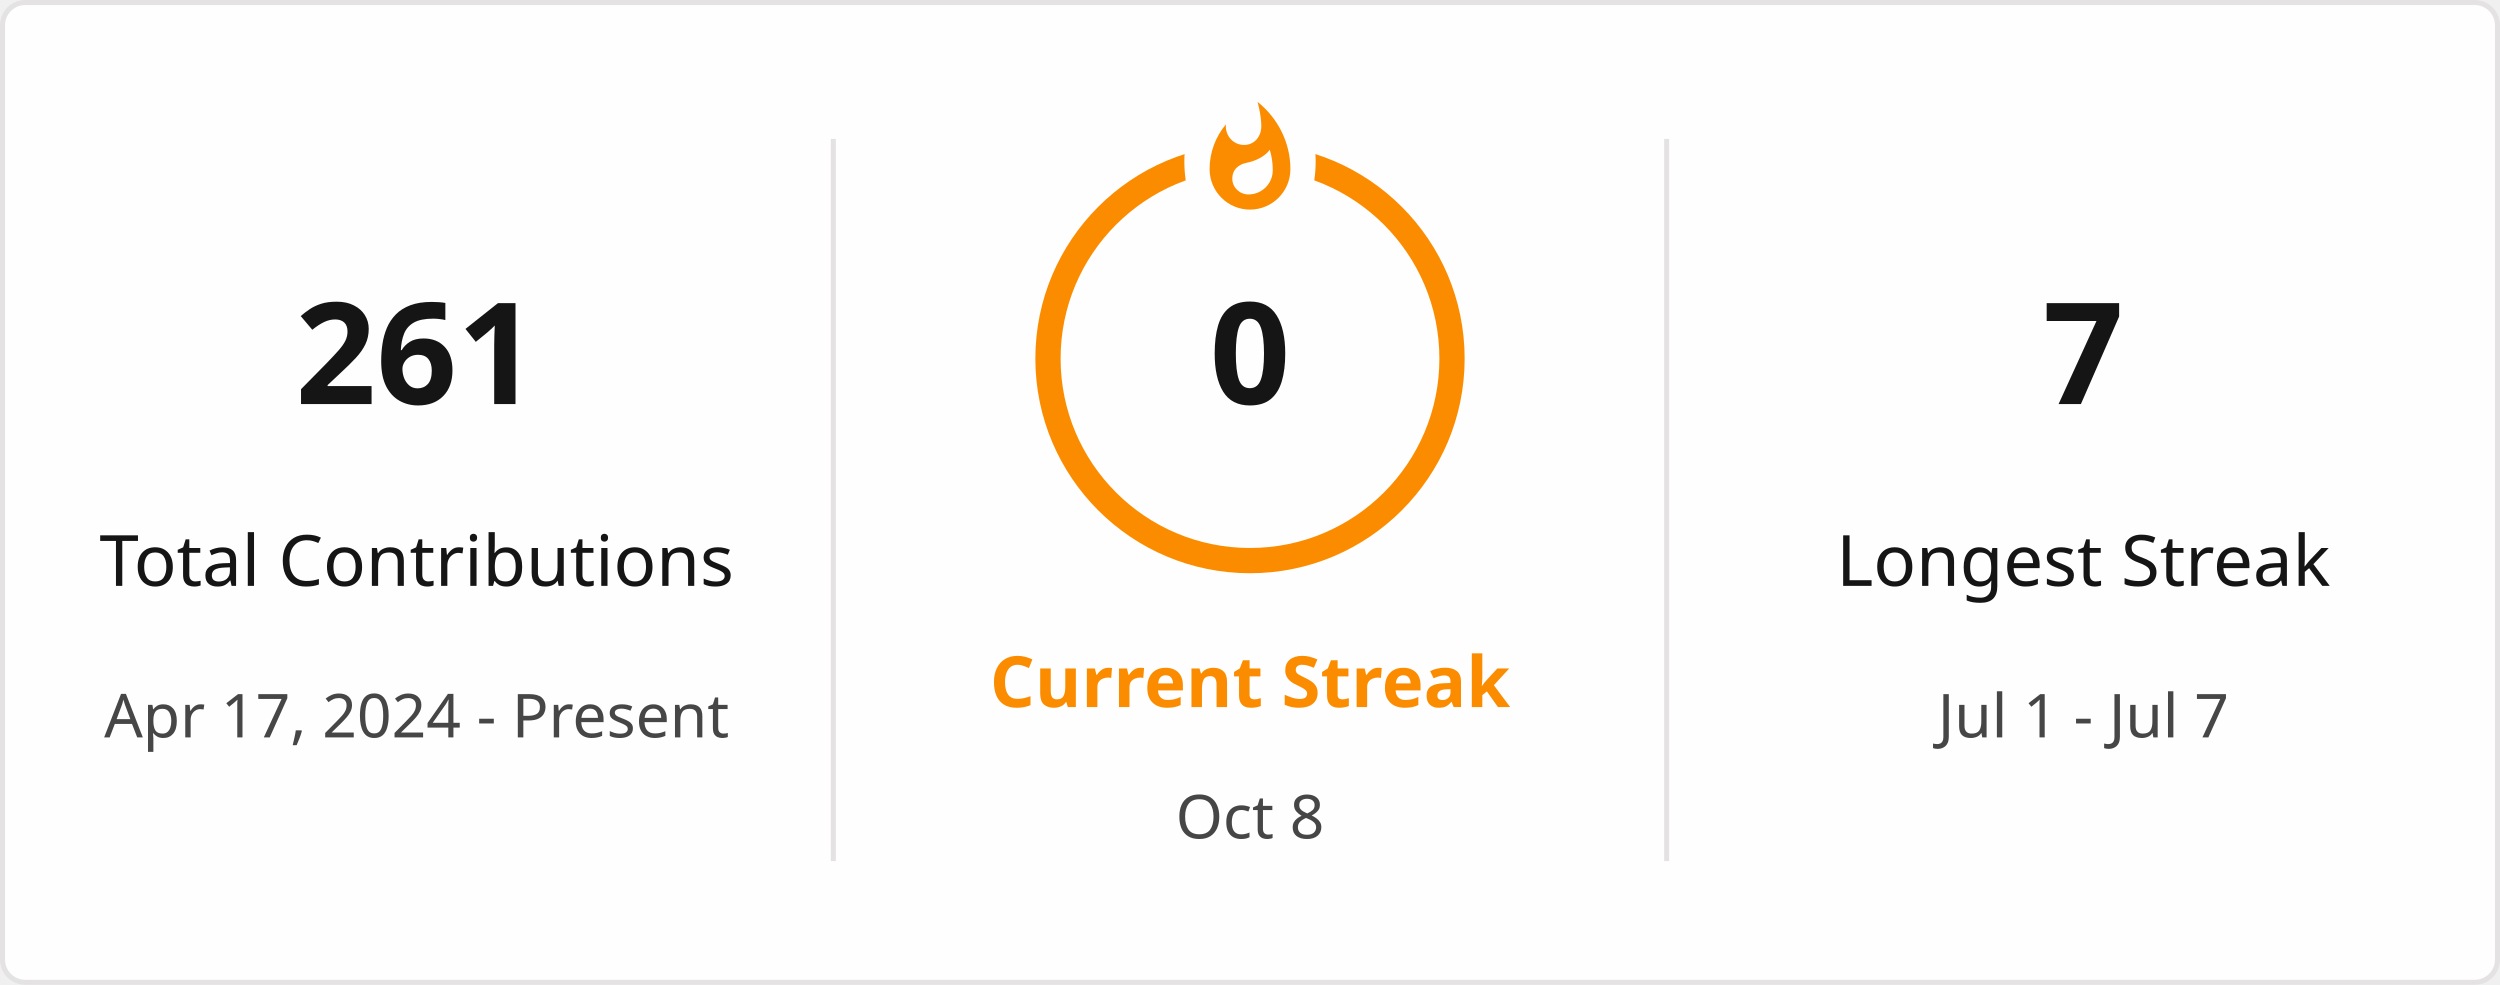
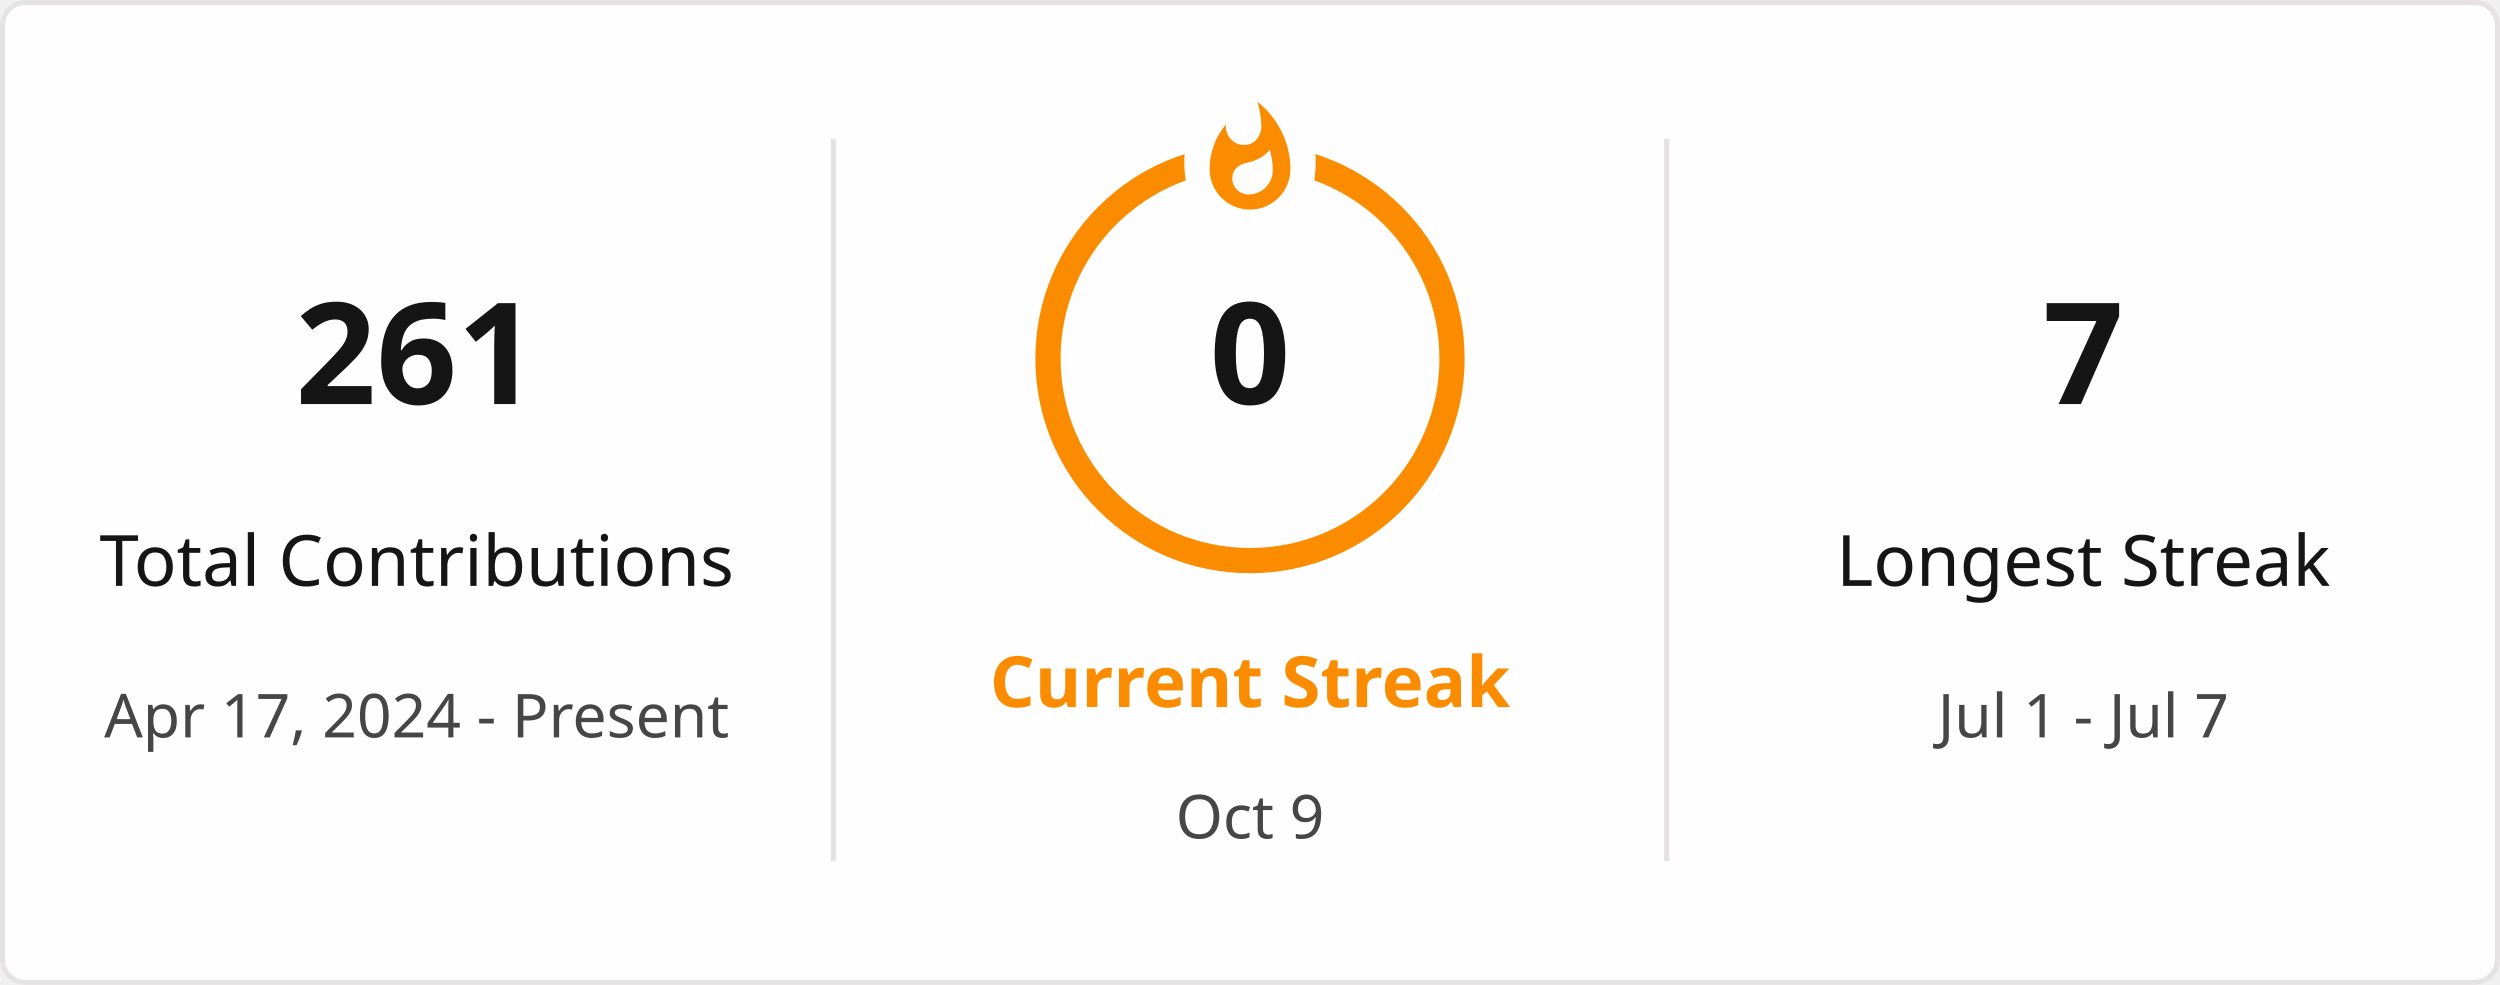
<svg xmlns="http://www.w3.org/2000/svg" style="isolation: isolate" viewBox="0 0 495 195" width="495px" height="195px" direction="ltr">
  <defs>
    <clipPath id="outer_rectangle">
      <rect width="495" height="195" rx="4.5" />
    </clipPath>
    <mask id="mask_out_ring_behind_fire">
      <rect width="495" height="195" fill="white" />
      <ellipse id="mask-ellipse" cx="247.5" cy="32" rx="13" ry="18" fill="black" />
    </mask>
  </defs>
  <g clip-path="url(#outer_rectangle)">
    <g style="isolation: isolate">
      <rect stroke="#E4E2E2" fill="#FFFEFE" rx="4.5" x="0.5" y="0.5" width="494" height="194" />
    </g>
    <g style="isolation: isolate">
      <line x1="165" y1="28" x2="165" y2="170" vector-effect="non-scaling-stroke" stroke-width="1" stroke="#E4E2E2" stroke-linejoin="miter" stroke-linecap="square" stroke-miterlimit="3" />
      <line x1="330" y1="28" x2="330" y2="170" vector-effect="non-scaling-stroke" stroke-width="1" stroke="#E4E2E2" stroke-linejoin="miter" stroke-linecap="square" stroke-miterlimit="3" />
    </g>
    <g style="isolation: isolate">
      <g transform="translate(82.5, 48)">
        <text x="0" y="32" stroke-width="0" text-anchor="middle" fill="#151515" stroke="none" font-family="&quot;Segoe UI&quot;, Ubuntu, sans-serif" font-weight="700" font-size="28px" font-style="normal" style="opacity: 1; opacity: 1;">
                        261
                    </text>
      </g>
      <g transform="translate(82.5, 84)">
        <text x="0" y="32" stroke-width="0" text-anchor="middle" fill="#151515" stroke="none" font-family="&quot;Segoe UI&quot;, Ubuntu, sans-serif" font-weight="400" font-size="14px" font-style="normal" style="opacity: 1; opacity: 1;">
                        Total Contributions
                    </text>
      </g>
      <g transform="translate(82.5, 114)">
        <text x="0" y="32" stroke-width="0" text-anchor="middle" fill="#464646" stroke="none" font-family="&quot;Segoe UI&quot;, Ubuntu, sans-serif" font-weight="400" font-size="12px" font-style="normal" style="opacity: 1; opacity: 1;">
                        Apr 17, 2024 - Present
                    </text>
      </g>
    </g>
    <g style="isolation: isolate">
      <g transform="translate(247.5, 108)">
        <text x="0" y="32" stroke-width="0" text-anchor="middle" fill="#FB8C00" stroke="none" font-family="&quot;Segoe UI&quot;, Ubuntu, sans-serif" font-weight="700" font-size="14px" font-style="normal" style="opacity: 1; opacity: 1;">
                        Current Streak
                    </text>
      </g>
      <g transform="translate(247.5, 145)">
        <text x="0" y="21" stroke-width="0" text-anchor="middle" fill="#464646" stroke="none" font-family="&quot;Segoe UI&quot;, Ubuntu, sans-serif" font-weight="400" font-size="12px" font-style="normal" style="opacity: 1; opacity: 1;">
-                         Oct 8
+                         Oct 9
                    </text>
      </g>
      <g mask="url(#mask_out_ring_behind_fire)">
        <circle cx="247.5" cy="71" r="40" fill="none" stroke="#FB8C00" stroke-width="5" style="opacity: 1; opacity: 1;" />
      </g>
      <g transform="translate(247.5, 19.5)" stroke-opacity="0" style="opacity: 1; opacity: 1;">
        <path d="M -12 -0.5 L 15 -0.5 L 15 23.5 L -12 23.5 L -12 -0.5 Z" fill="none" />
        <path d="M 1.5 0.67 C 1.5 0.67 2.24 3.32 2.24 5.47 C 2.24 7.53 0.89 9.2 -1.17 9.2 C -3.23 9.2 -4.79 7.53 -4.79 5.47 L -4.76 5.11 C -6.78 7.51 -8 10.62 -8 13.99 C -8 18.41 -4.42 22 0 22 C 4.42 22 8 18.41 8 13.99 C 8 8.6 5.41 3.79 1.5 0.67 Z M -0.29 19 C -2.07 19 -3.51 17.6 -3.51 15.86 C -3.51 14.24 -2.46 13.1 -0.7 12.74 C 1.07 12.38 2.9 11.53 3.92 10.16 C 4.31 11.45 4.51 12.81 4.51 14.2 C 4.51 16.85 2.36 19 -0.29 19 Z" fill="#FB8C00" stroke-opacity="0" />
      </g>
      <g transform="translate(247.5, 48)">
        <text x="0" y="32" stroke-width="0" text-anchor="middle" fill="#151515" stroke="none" font-family="&quot;Segoe UI&quot;, Ubuntu, sans-serif" font-weight="700" font-size="28px" font-style="normal" style="font-size: 28px;">
                        0
                    </text>
      </g>
    </g>
    <g style="isolation: isolate">
      <g transform="translate(412.5, 48)">
        <text x="0" y="32" stroke-width="0" text-anchor="middle" fill="#151515" stroke="none" font-family="&quot;Segoe UI&quot;, Ubuntu, sans-serif" font-weight="700" font-size="28px" font-style="normal" style="opacity: 1; opacity: 1;">
                        7
                    </text>
      </g>
      <g transform="translate(412.5, 84)">
        <text x="0" y="32" stroke-width="0" text-anchor="middle" fill="#151515" stroke="none" font-family="&quot;Segoe UI&quot;, Ubuntu, sans-serif" font-weight="400" font-size="14px" font-style="normal" style="opacity: 1; opacity: 1;">
                        Longest Streak
                    </text>
      </g>
      <g transform="translate(412.5, 114)">
        <text x="0" y="32" stroke-width="0" text-anchor="middle" fill="#464646" stroke="none" font-family="&quot;Segoe UI&quot;, Ubuntu, sans-serif" font-weight="400" font-size="12px" font-style="normal" style="opacity: 1; opacity: 1;">
                        Jul 1 - Jul 7
                    </text>
      </g>
    </g>
  </g>
</svg>
